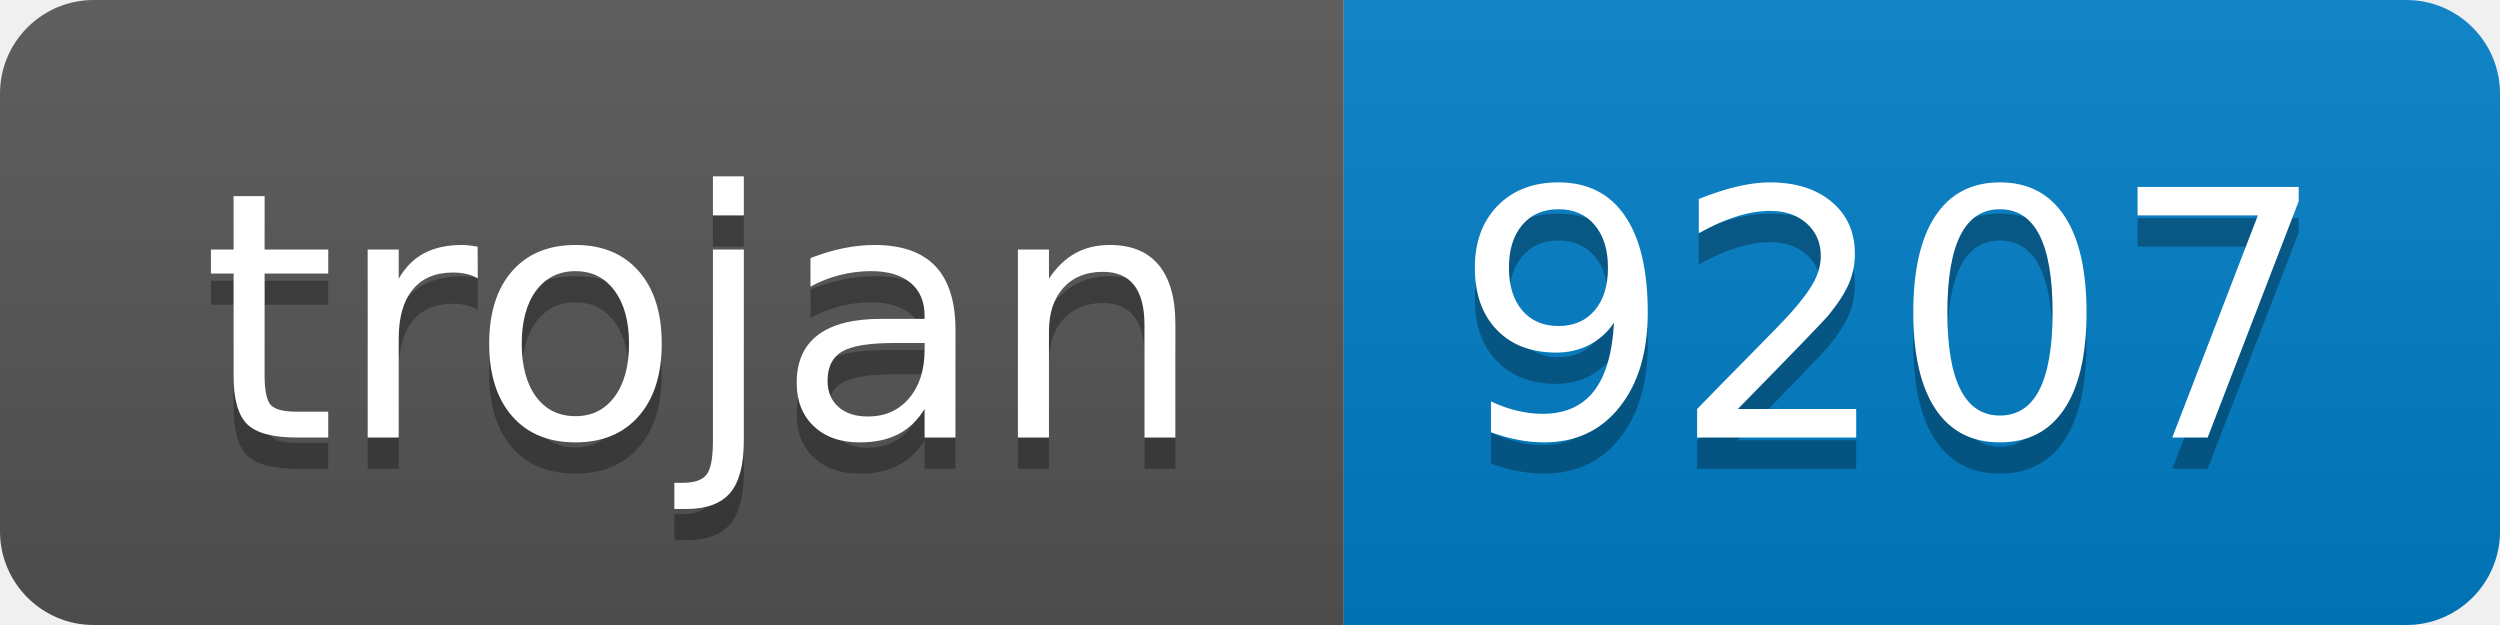
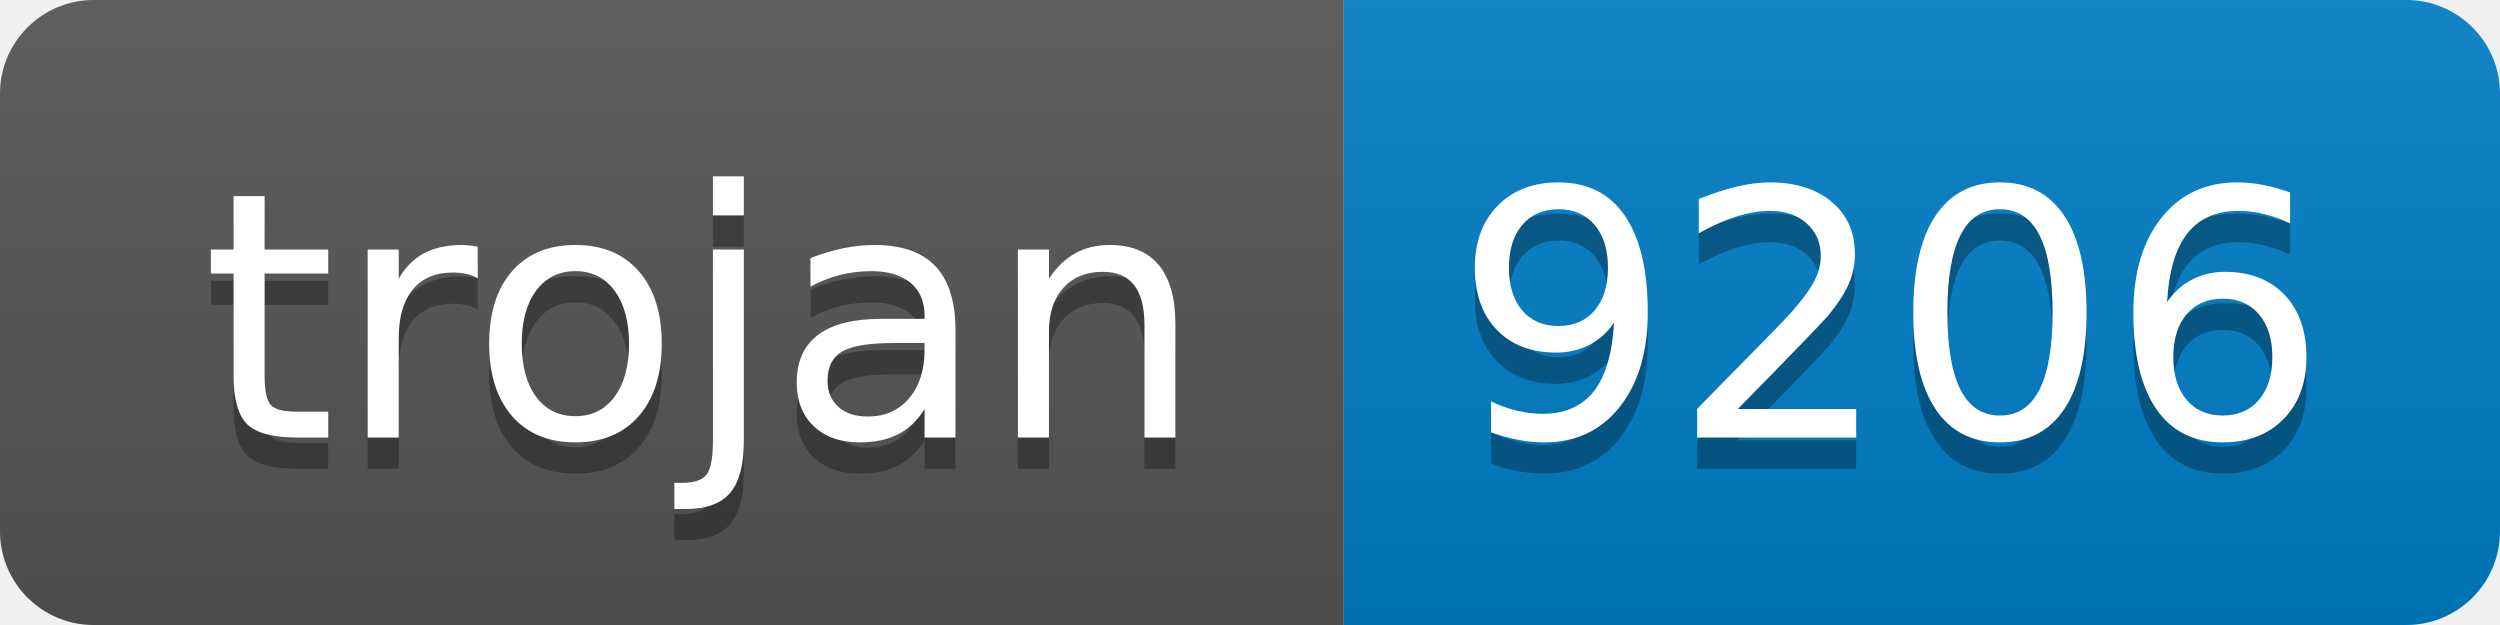
- <svg xmlns="http://www.w3.org/2000/svg" width="80" height="20" role="img" aria-label="trojan: 9207">
+ <svg xmlns="http://www.w3.org/2000/svg" width="80" height="20" role="img" aria-label="trojan: 9206">
  <linearGradient id="s" x2="0" y2="100%">
    <stop offset="0" stop-color="#bbb" stop-opacity=".1" />
    <stop offset="1" stop-opacity=".1" />
  </linearGradient>
  <clipPath id="r">
    <rect width="80" height="20" rx="3" fill="#fff" />
  </clipPath>
  <g clip-path="url(#r)">
    <rect width="43" height="20" fill="#555" />
    <rect x="43" width="37" height="20" fill="#007ec6" />
    <rect width="80" height="20" fill="url(#s)" />
  </g>
  <g fill="#fff" text-anchor="middle" font-family="Verdana,Geneva,DejaVu Sans,sans-serif" text-rendering="geometricPrecision" font-size="110">
    <text aria-hidden="true" x="225" y="150" fill="#010101" fill-opacity=".3" transform="scale(.1)" textLength="330">trojan</text>
    <text x="225" y="140" transform="scale(.1)" fill="#fff" textLength="330">trojan</text>
-     <text aria-hidden="true" x="605" y="150" fill="#010101" fill-opacity=".3" transform="scale(.1)" textLength="270">9207</text>
-     <text x="605" y="140" transform="scale(.1)" fill="#fff" textLength="270">9207</text>
+     <text aria-hidden="true" x="605" y="150" fill="#010101" fill-opacity=".3" transform="scale(.1)" textLength="270">9206</text>
+     <text x="605" y="140" transform="scale(.1)" fill="#fff" textLength="270">9206</text>
  </g>
</svg>
